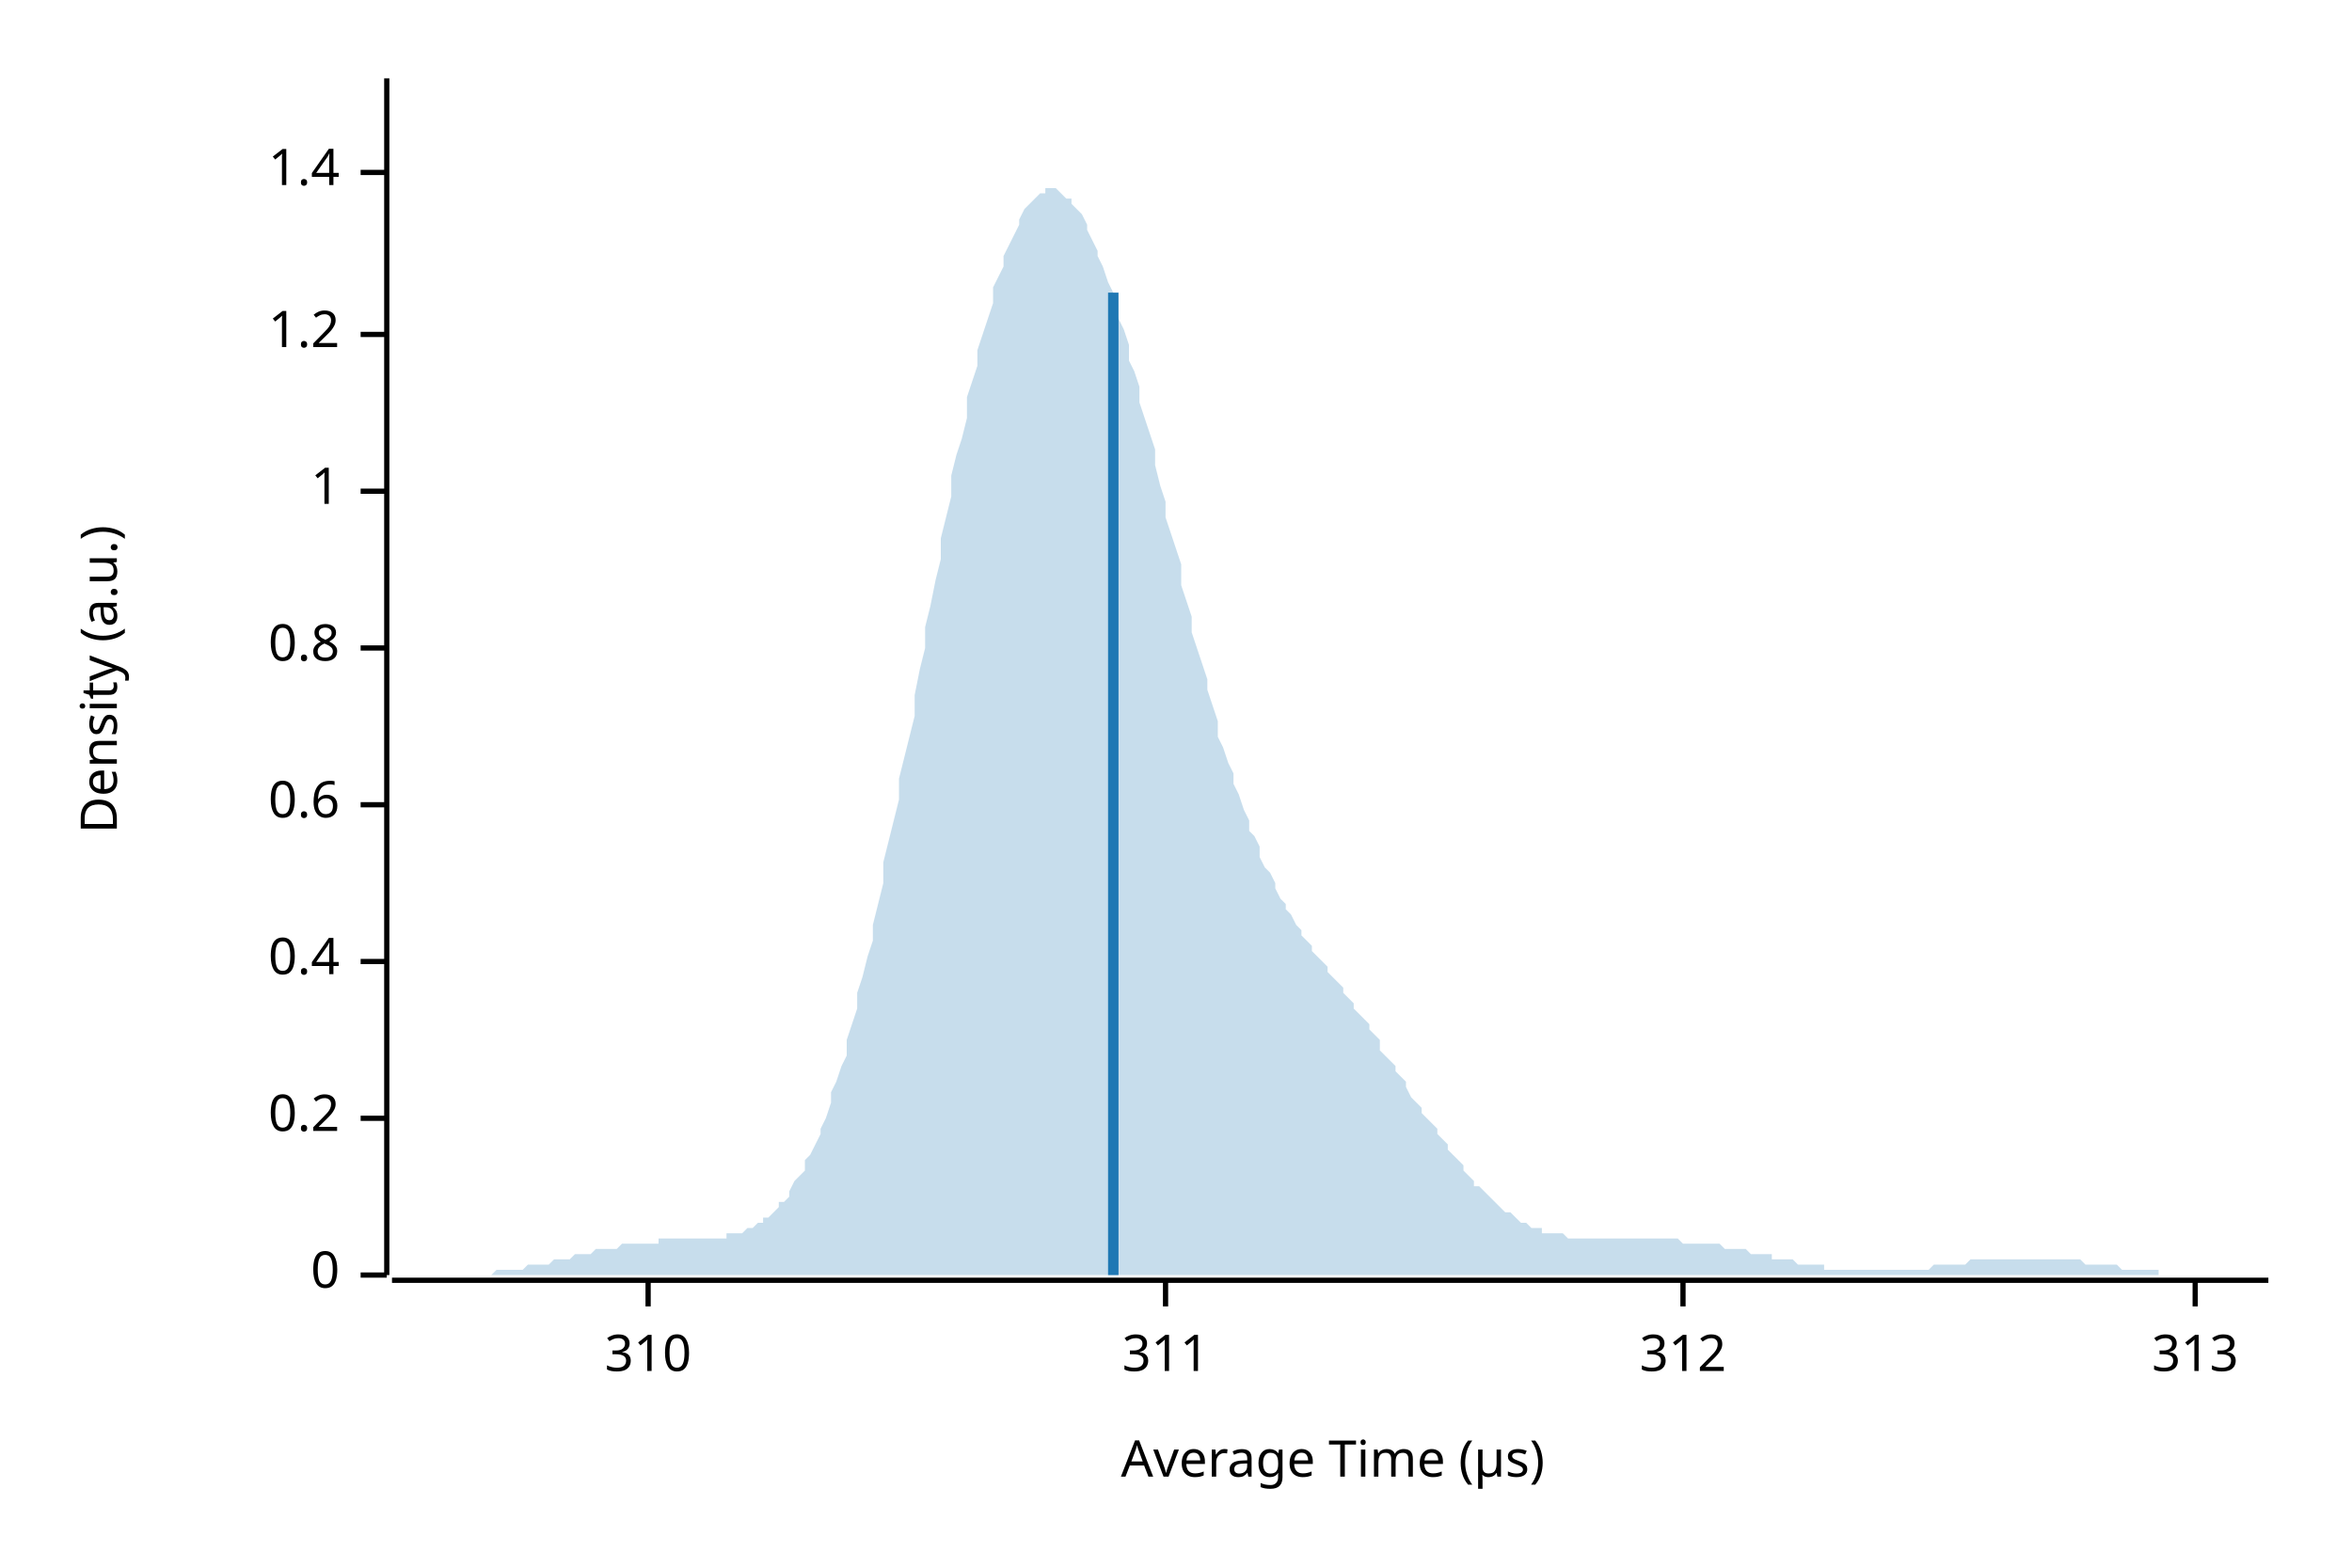
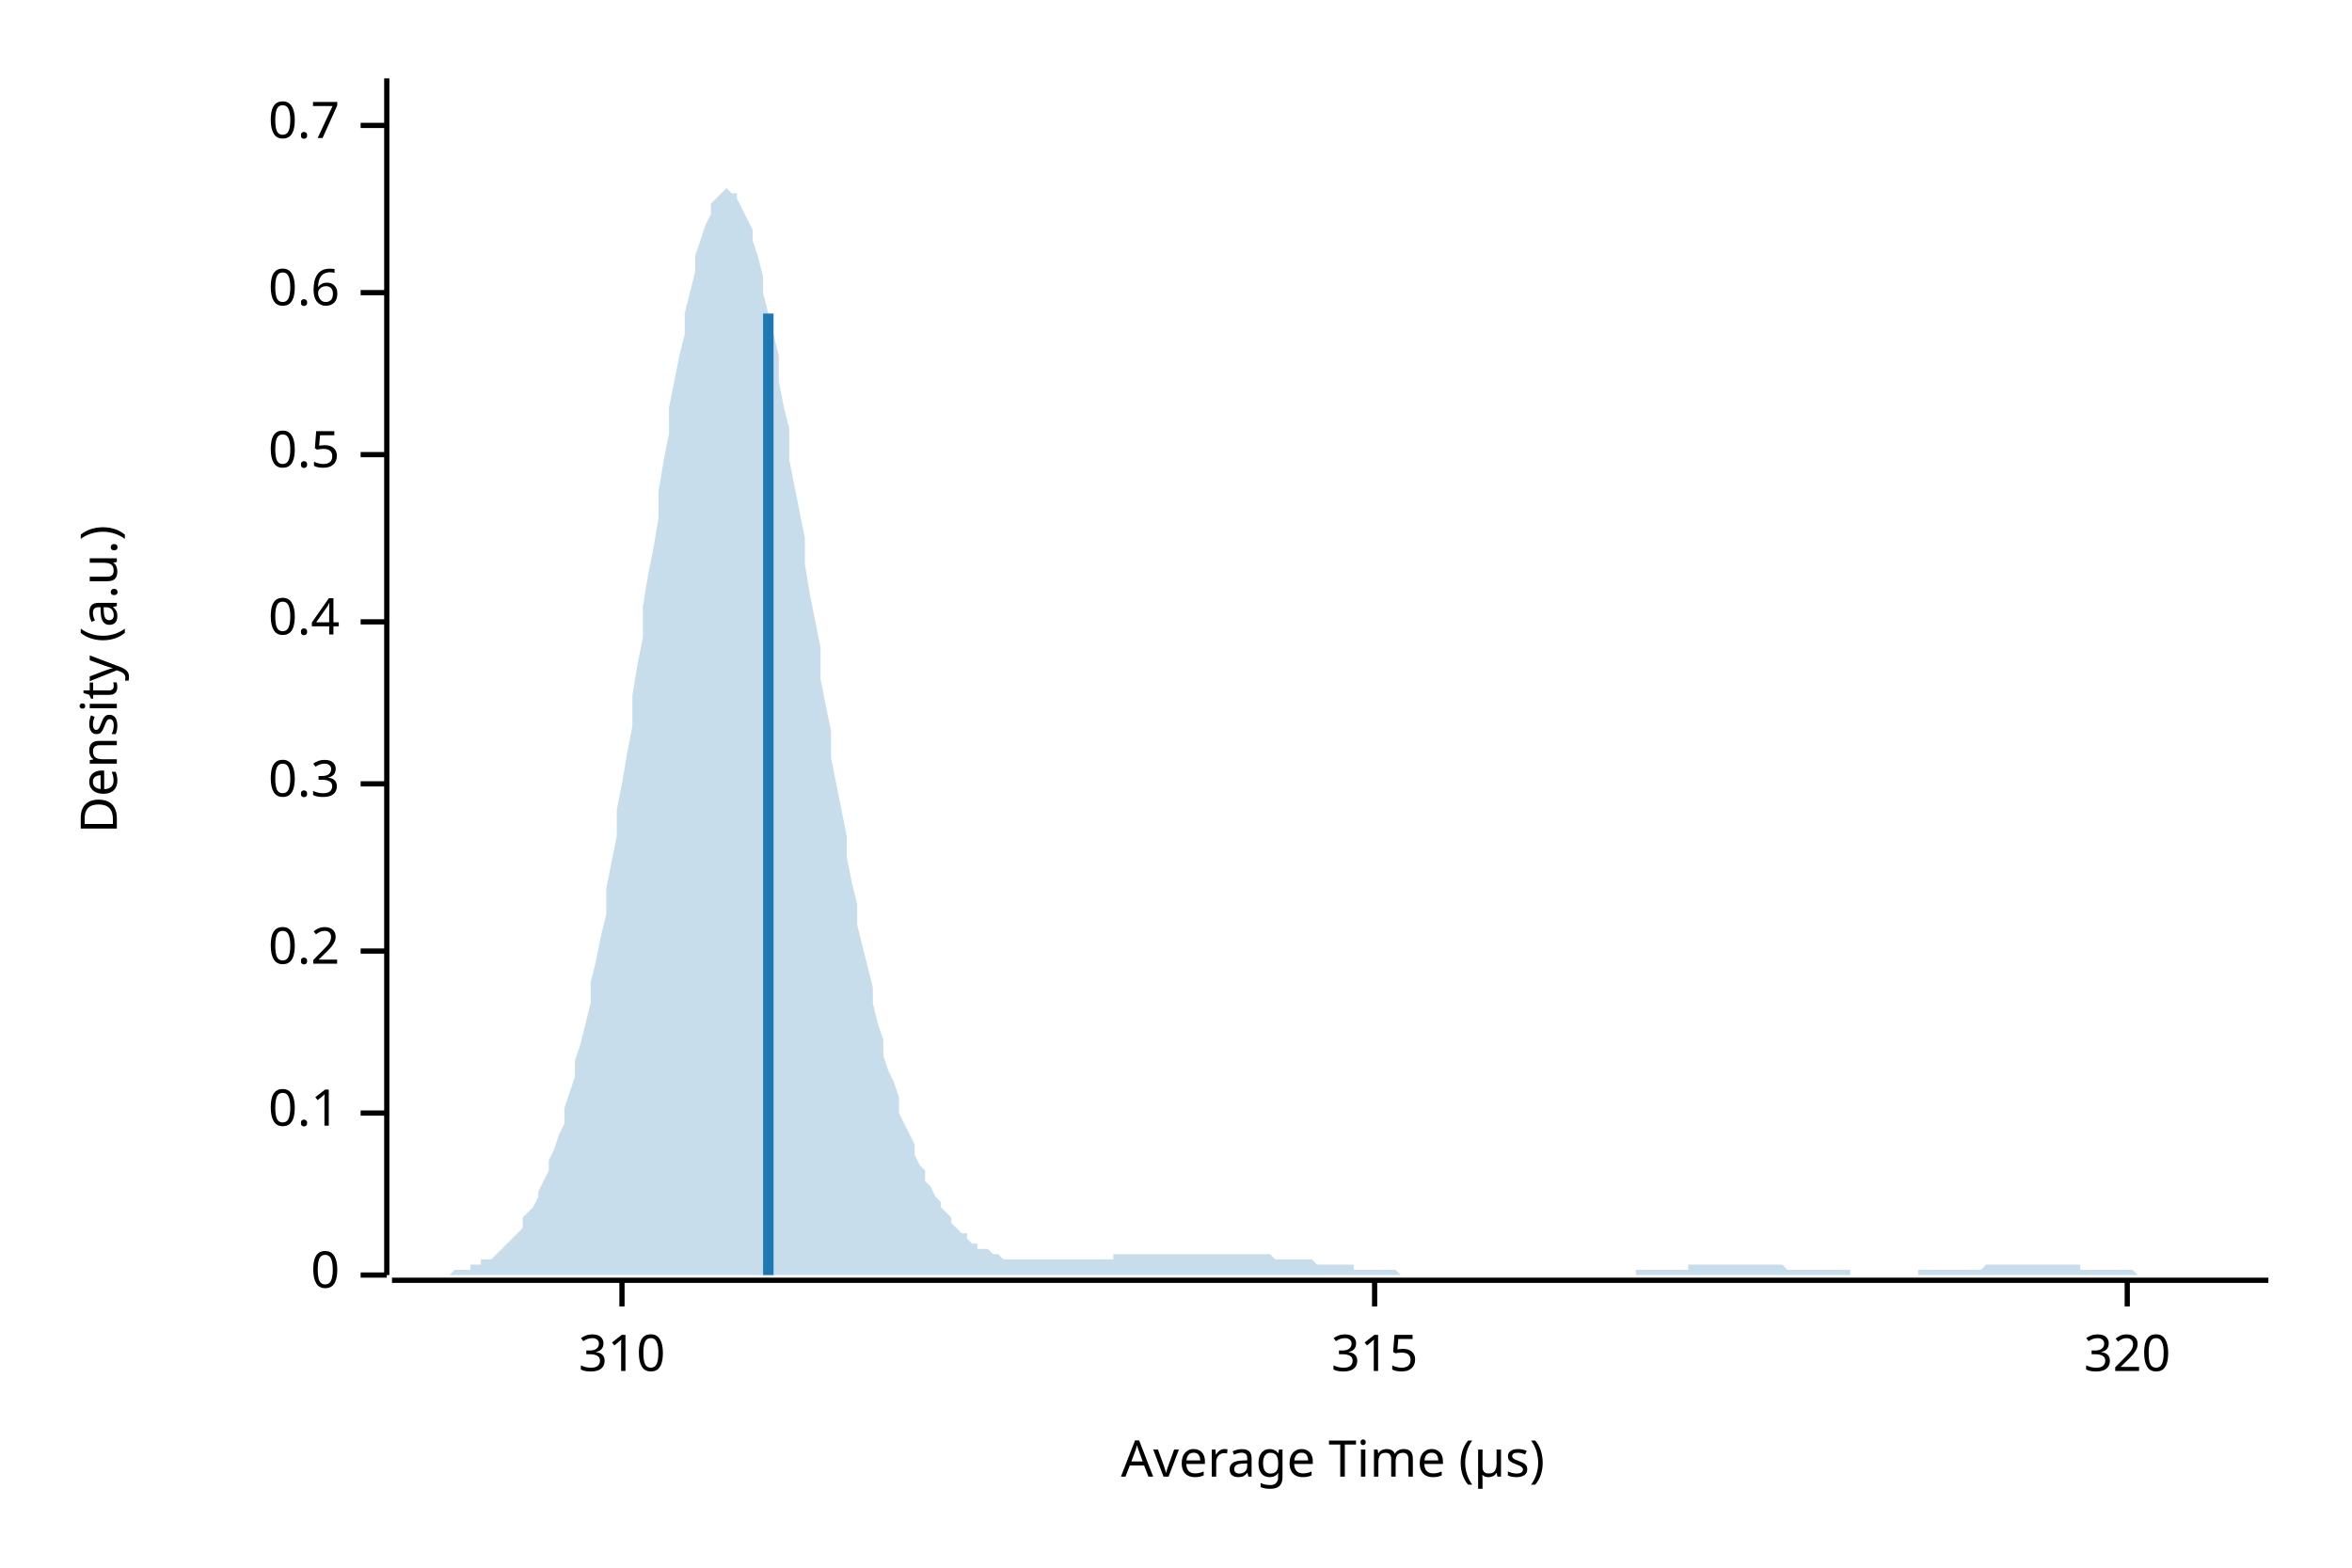
<svg xmlns="http://www.w3.org/2000/svg" width="450" height="300" viewBox="0 0 450 300">
  <text x="15" y="130" dy="0.76em" text-anchor="middle" font-family="sans-serif" font-size="9.677" opacity="1" fill="#000000" transform="rotate(270, 15, 130)">
Density (a.u.)
</text>
  <text x="255" y="285" dy="-0.5ex" text-anchor="middle" font-family="sans-serif" font-size="9.677" opacity="1" fill="#000000">
Average Time (µs)
</text>
  <polyline fill="none" opacity="1" stroke="#000000" stroke-width="1" points="74,15 74,244 " />
  <text x="65" y="244" dy="0.5ex" text-anchor="end" font-family="sans-serif" font-size="9.677" opacity="1" fill="#000000">
0
</text>
  <polyline fill="none" opacity="1" stroke="#000000" stroke-width="1" points="69,244 74,244 " />
-   <text x="65" y="214" dy="0.5ex" text-anchor="end" font-family="sans-serif" font-size="9.677" opacity="1" fill="#000000">
+   <text x="65" y="213" dy="0.5ex" text-anchor="end" font-family="sans-serif" font-size="9.677" opacity="1" fill="#000000">
+ 0.1
+ </text>
+   <polyline fill="none" opacity="1" stroke="#000000" stroke-width="1" points="69,213 74,213 " />
+   <text x="65" y="182" dy="0.5ex" text-anchor="end" font-family="sans-serif" font-size="9.677" opacity="1" fill="#000000">
0.2
</text>
-   <polyline fill="none" opacity="1" stroke="#000000" stroke-width="1" points="69,214 74,214 " />
-   <text x="65" y="184" dy="0.5ex" text-anchor="end" font-family="sans-serif" font-size="9.677" opacity="1" fill="#000000">
+   <polyline fill="none" opacity="1" stroke="#000000" stroke-width="1" points="69,182 74,182 " />
+   <text x="65" y="150" dy="0.5ex" text-anchor="end" font-family="sans-serif" font-size="9.677" opacity="1" fill="#000000">
+ 0.3
+ </text>
+   <polyline fill="none" opacity="1" stroke="#000000" stroke-width="1" points="69,150 74,150 " />
+   <text x="65" y="119" dy="0.5ex" text-anchor="end" font-family="sans-serif" font-size="9.677" opacity="1" fill="#000000">
0.4
</text>
-   <polyline fill="none" opacity="1" stroke="#000000" stroke-width="1" points="69,184 74,184 " />
-   <text x="65" y="154" dy="0.5ex" text-anchor="end" font-family="sans-serif" font-size="9.677" opacity="1" fill="#000000">
+   <polyline fill="none" opacity="1" stroke="#000000" stroke-width="1" points="69,119 74,119 " />
+   <text x="65" y="87" dy="0.5ex" text-anchor="end" font-family="sans-serif" font-size="9.677" opacity="1" fill="#000000">
+ 0.5
+ </text>
+   <polyline fill="none" opacity="1" stroke="#000000" stroke-width="1" points="69,87 74,87 " />
+   <text x="65" y="56" dy="0.5ex" text-anchor="end" font-family="sans-serif" font-size="9.677" opacity="1" fill="#000000">
0.6
</text>
-   <polyline fill="none" opacity="1" stroke="#000000" stroke-width="1" points="69,154 74,154 " />
-   <text x="65" y="124" dy="0.5ex" text-anchor="end" font-family="sans-serif" font-size="9.677" opacity="1" fill="#000000">
- 0.8
+   <polyline fill="none" opacity="1" stroke="#000000" stroke-width="1" points="69,56 74,56 " />
+   <text x="65" y="24" dy="0.5ex" text-anchor="end" font-family="sans-serif" font-size="9.677" opacity="1" fill="#000000">
+ 0.7
</text>
-   <polyline fill="none" opacity="1" stroke="#000000" stroke-width="1" points="69,124 74,124 " />
-   <text x="65" y="94" dy="0.5ex" text-anchor="end" font-family="sans-serif" font-size="9.677" opacity="1" fill="#000000">
- 1
- </text>
-   <polyline fill="none" opacity="1" stroke="#000000" stroke-width="1" points="69,94 74,94 " />
-   <text x="65" y="64" dy="0.5ex" text-anchor="end" font-family="sans-serif" font-size="9.677" opacity="1" fill="#000000">
- 1.2
- </text>
-   <polyline fill="none" opacity="1" stroke="#000000" stroke-width="1" points="69,64 74,64 " />
-   <text x="65" y="33" dy="0.5ex" text-anchor="end" font-family="sans-serif" font-size="9.677" opacity="1" fill="#000000">
- 1.4
- </text>
-   <polyline fill="none" opacity="1" stroke="#000000" stroke-width="1" points="69,33 74,33 " />
+   <polyline fill="none" opacity="1" stroke="#000000" stroke-width="1" points="69,24 74,24 " />
  <polyline fill="none" opacity="1" stroke="#000000" stroke-width="1" points="75,245 434,245 " />
-   <text x="124" y="255" dy="0.76em" text-anchor="middle" font-family="sans-serif" font-size="9.677" opacity="1" fill="#000000">
+   <text x="119" y="255" dy="0.76em" text-anchor="middle" font-family="sans-serif" font-size="9.677" opacity="1" fill="#000000">
310
</text>
-   <polyline fill="none" opacity="1" stroke="#000000" stroke-width="1" points="124,245 124,250 " />
-   <text x="223" y="255" dy="0.76em" text-anchor="middle" font-family="sans-serif" font-size="9.677" opacity="1" fill="#000000">
- 311
+   <polyline fill="none" opacity="1" stroke="#000000" stroke-width="1" points="119,245 119,250 " />
+   <text x="263" y="255" dy="0.76em" text-anchor="middle" font-family="sans-serif" font-size="9.677" opacity="1" fill="#000000">
+ 315
</text>
-   <polyline fill="none" opacity="1" stroke="#000000" stroke-width="1" points="223,245 223,250 " />
-   <text x="322" y="255" dy="0.76em" text-anchor="middle" font-family="sans-serif" font-size="9.677" opacity="1" fill="#000000">
- 312
+   <polyline fill="none" opacity="1" stroke="#000000" stroke-width="1" points="263,245 263,250 " />
+   <text x="407" y="255" dy="0.76em" text-anchor="middle" font-family="sans-serif" font-size="9.677" opacity="1" fill="#000000">
+ 320
</text>
-   <polyline fill="none" opacity="1" stroke="#000000" stroke-width="1" points="322,245 322,250 " />
-   <text x="420" y="255" dy="0.76em" text-anchor="middle" font-family="sans-serif" font-size="9.677" opacity="1" fill="#000000">
- 313
- </text>
-   <polyline fill="none" opacity="1" stroke="#000000" stroke-width="1" points="420,245 420,250 " />
-   <polygon opacity="0.25" fill="#1F78B4" points="75,244 75,244 76,244 77,244 77,244 78,244 79,244 80,244 80,244 81,244 82,244 82,244 83,244 84,244 85,244 85,244 86,244 87,244 87,244 88,244 89,244 90,244 90,244 91,244 92,244 92,244 93,244 94,244 95,243 95,243 96,243 97,243 98,243 98,243 99,243 100,243 100,243 101,242 102,242 103,242 103,242 104,242 105,242 105,242 106,241 107,241 108,241 108,241 109,241 110,240 110,240 111,240 112,240 113,240 113,240 114,239 115,239 116,239 116,239 117,239 118,239 118,239 119,238 120,238 121,238 121,238 122,238 123,238 123,238 124,238 125,238 126,238 126,237 127,237 128,237 128,237 129,237 130,237 131,237 131,237 132,237 133,237 133,237 134,237 135,237 136,237 136,237 137,237 138,237 139,237 139,236 140,236 141,236 141,236 142,236 143,235 144,235 144,235 145,234 146,234 146,233 147,233 148,232 149,231 149,230 150,230 151,229 151,228 152,226 153,225 154,224 154,222 155,221 156,219 157,217 157,216 158,214 159,211 159,209 160,207 161,204 162,202 162,199 163,196 164,193 164,190 165,187 166,183 167,180 167,177 168,173 169,169 169,165 170,161 171,157 172,153 172,149 173,145 174,141 175,137 175,133 176,128 177,124 177,120 178,116 179,111 180,107 180,103 181,99 182,95 182,91 183,87 184,84 185,80 185,76 186,73 187,70 187,67 188,64 189,61 190,58 190,55 191,53 192,51 192,49 193,47 194,45 195,43 195,42 196,40 197,39 198,38 198,38 199,37 200,37 200,36 201,36 202,36 203,37 203,37 204,38 205,38 205,39 206,40 207,41 208,43 208,44 209,46 210,48 210,49 211,51 212,54 213,56 213,58 214,61 215,63 216,66 216,69 217,71 218,74 218,77 219,80 220,83 221,86 221,89 222,93 223,96 223,99 224,102 225,105 226,108 226,112 227,115 228,118 228,121 229,124 230,127 231,130 231,132 232,135 233,138 233,141 234,143 235,146 236,148 236,150 237,152 238,155 239,157 239,159 240,160 241,162 241,164 242,166 243,167 244,169 244,170 245,172 246,173 246,174 247,175 248,177 249,178 249,179 250,180 251,181 251,182 252,183 253,184 254,185 254,186 255,187 256,188 257,189 257,190 258,191 259,192 259,193 260,194 261,195 262,196 262,197 263,198 264,199 264,201 265,202 266,203 267,204 267,205 268,206 269,207 269,208 270,210 271,211 272,212 272,213 273,214 274,215 275,216 275,217 276,218 277,219 277,220 278,221 279,222 280,223 280,224 281,225 282,226 282,227 283,227 284,228 285,229 285,229 286,230 287,231 287,231 288,232 289,232 290,233 290,233 291,234 292,234 292,234 293,235 294,235 295,235 295,236 296,236 297,236 298,236 298,236 299,236 300,237 300,237 301,237 302,237 303,237 303,237 304,237 305,237 305,237 306,237 307,237 308,237 308,237 309,237 310,237 310,237 311,237 312,237 313,237 313,237 314,237 315,237 316,237 316,237 317,237 318,237 318,237 319,237 320,237 321,237 321,237 322,238 323,238 323,238 324,238 325,238 326,238 326,238 327,238 328,238 328,238 329,238 330,239 331,239 331,239 332,239 333,239 333,239 334,239 335,240 336,240 336,240 337,240 338,240 339,240 339,241 340,241 341,241 341,241 342,241 343,241 344,242 344,242 345,242 346,242 346,242 347,242 348,242 349,242 349,243 350,243 351,243 351,243 352,243 353,243 354,243 354,243 355,243 356,243 357,243 357,243 358,243 359,243 359,243 360,243 361,243 362,243 362,243 363,243 364,243 364,243 365,243 366,243 367,243 367,243 368,243 369,243 369,243 370,242 371,242 372,242 372,242 373,242 374,242 375,242 375,242 376,242 377,241 377,241 378,241 379,241 380,241 380,241 381,241 382,241 382,241 383,241 384,241 385,241 385,241 386,241 387,241 387,241 388,241 389,241 390,241 390,241 391,241 392,241 392,241 393,241 394,241 395,241 395,241 396,241 397,241 398,241 398,241 399,242 400,242 400,242 401,242 402,242 403,242 403,242 404,242 405,242 405,242 406,243 407,243 408,243 408,243 409,243 410,243 410,243 411,243 412,243 413,243 413,244 414,244 415,244 416,244 416,244 417,244 418,244 418,244 419,244 420,244 421,244 421,244 422,244 423,244 423,244 424,244 425,244 426,244 426,244 427,244 428,244 428,244 429,244 430,244 431,244 431,244 432,244 433,244 434,244 434,244 75,244 " />
-   <polyline fill="none" opacity="1" stroke="#1F78B4" stroke-width="2" points="213,244 213,56 " />
+   <polyline fill="none" opacity="1" stroke="#000000" stroke-width="1" points="407,245 407,250 " />
+   <polygon opacity="0.25" fill="#1F78B4" points="75,244 75,244 76,244 77,244 77,244 78,244 79,244 80,244 80,244 81,244 82,244 82,244 83,244 84,244 85,244 85,244 86,244 87,243 87,243 88,243 89,243 90,243 90,242 91,242 92,242 92,241 93,241 94,241 95,240 95,240 96,239 97,238 98,237 98,237 99,236 100,235 100,233 101,232 102,231 103,229 103,228 104,226 105,224 105,222 106,220 107,217 108,215 108,212 109,209 110,206 110,203 111,200 112,196 113,192 113,188 114,184 115,179 116,175 116,170 117,165 118,160 118,155 119,150 120,144 121,139 121,133 122,127 123,122 123,116 124,110 125,105 126,99 126,94 127,88 128,83 128,78 129,73 130,68 131,64 131,60 132,56 133,52 133,49 134,46 135,43 136,41 136,39 137,38 138,37 139,36 139,36 140,37 141,37 141,38 142,40 143,42 144,44 144,46 145,49 146,53 146,56 147,60 148,64 149,68 149,73 150,78 151,82 151,88 152,93 153,98 154,103 154,108 155,114 156,119 157,124 157,130 158,135 159,140 159,145 160,150 161,155 162,160 162,164 163,169 164,173 164,177 165,181 166,185 167,189 167,192 168,196 169,199 169,202 170,205 171,207 172,210 172,213 173,215 174,217 175,219 175,221 176,223 177,224 177,226 178,227 179,229 180,230 180,231 181,232 182,233 182,234 183,235 184,236 185,236 185,237 186,238 187,238 187,239 188,239 189,239 190,240 190,240 191,240 192,241 192,241 193,241 194,241 195,241 195,241 196,241 197,241 198,241 198,241 199,241 200,241 200,241 201,241 202,241 203,241 203,241 204,241 205,241 205,241 206,241 207,241 208,241 208,241 209,241 210,241 210,241 211,241 212,241 213,241 213,240 214,240 215,240 216,240 216,240 217,240 218,240 218,240 219,240 220,240 221,240 221,240 222,240 223,240 223,240 224,240 225,240 226,240 226,240 227,240 228,240 228,240 229,240 230,240 231,240 231,240 232,240 233,240 233,240 234,240 235,240 236,240 236,240 237,240 238,240 239,240 239,240 240,240 241,240 241,240 242,240 243,240 244,241 244,241 245,241 246,241 246,241 247,241 248,241 249,241 249,241 250,241 251,241 251,241 252,242 253,242 254,242 254,242 255,242 256,242 257,242 257,242 258,242 259,242 259,243 260,243 261,243 262,243 262,243 263,243 264,243 264,243 265,243 266,243 267,243 267,243 268,244 269,244 269,244 270,244 271,244 272,244 272,244 273,244 274,244 275,244 275,244 276,244 277,244 277,244 278,244 279,244 280,244 280,244 281,244 282,244 282,244 283,244 284,244 285,244 285,244 286,244 287,244 287,244 288,244 289,244 290,244 290,244 291,244 292,244 292,244 293,244 294,244 295,244 295,244 296,244 297,244 298,244 298,244 299,244 300,244 300,244 301,244 302,244 303,244 303,244 304,244 305,244 305,244 306,244 307,244 308,244 308,244 309,244 310,244 310,244 311,244 312,244 313,244 313,243 314,243 315,243 316,243 316,243 317,243 318,243 318,243 319,243 320,243 321,243 321,243 322,243 323,243 323,242 324,242 325,242 326,242 326,242 327,242 328,242 328,242 329,242 330,242 331,242 331,242 332,242 333,242 333,242 334,242 335,242 336,242 336,242 337,242 338,242 339,242 339,242 340,242 341,242 341,242 342,243 343,243 344,243 344,243 345,243 346,243 346,243 347,243 348,243 349,243 349,243 350,243 351,243 351,243 352,243 353,243 354,243 354,244 355,244 356,244 357,244 357,244 358,244 359,244 359,244 360,244 361,244 362,244 362,244 363,244 364,244 364,244 365,244 366,244 367,244 367,243 368,243 369,243 369,243 370,243 371,243 372,243 372,243 373,243 374,243 375,243 375,243 376,243 377,243 377,243 378,243 379,243 380,242 380,242 381,242 382,242 382,242 383,242 384,242 385,242 385,242 386,242 387,242 387,242 388,242 389,242 390,242 390,242 391,242 392,242 392,242 393,242 394,242 395,242 395,242 396,242 397,242 398,242 398,243 399,243 400,243 400,243 401,243 402,243 403,243 403,243 404,243 405,243 405,243 406,243 407,243 408,243 408,243 409,244 410,244 410,244 411,244 412,244 413,244 413,244 414,244 415,244 416,244 416,244 417,244 418,244 418,244 419,244 420,244 421,244 421,244 422,244 423,244 423,244 424,244 425,244 426,244 426,244 427,244 428,244 428,244 429,244 430,244 431,244 431,244 432,244 433,244 434,244 434,244 75,244 " />
+   <polyline fill="none" opacity="1" stroke="#1F78B4" stroke-width="2" points="147,244 147,60 " />
</svg>
